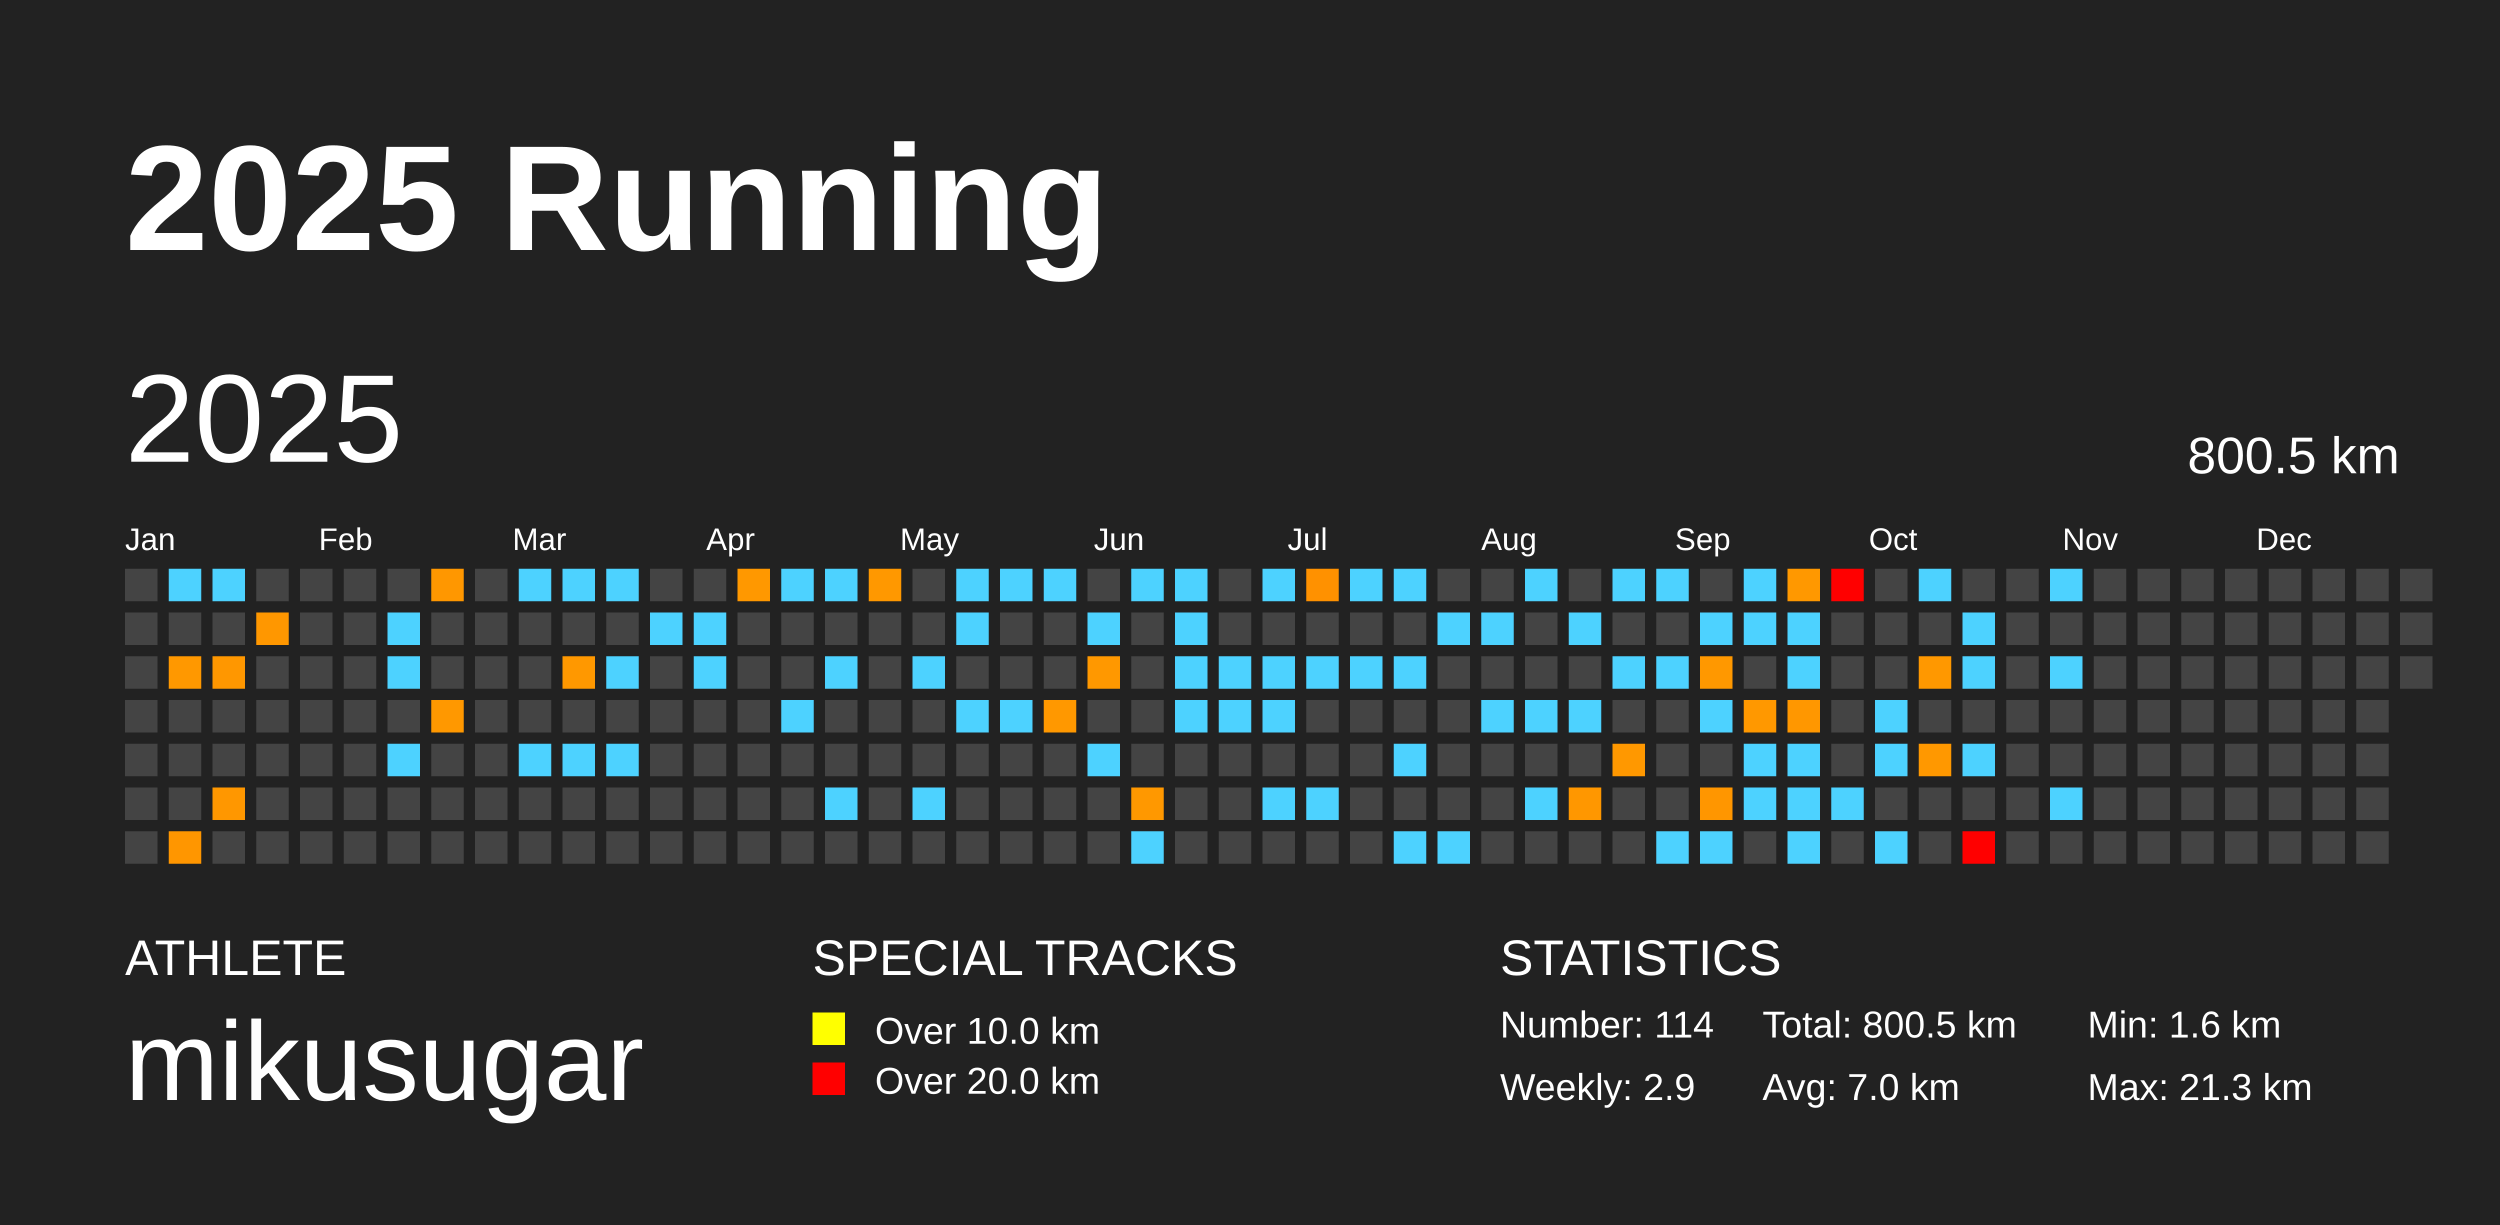
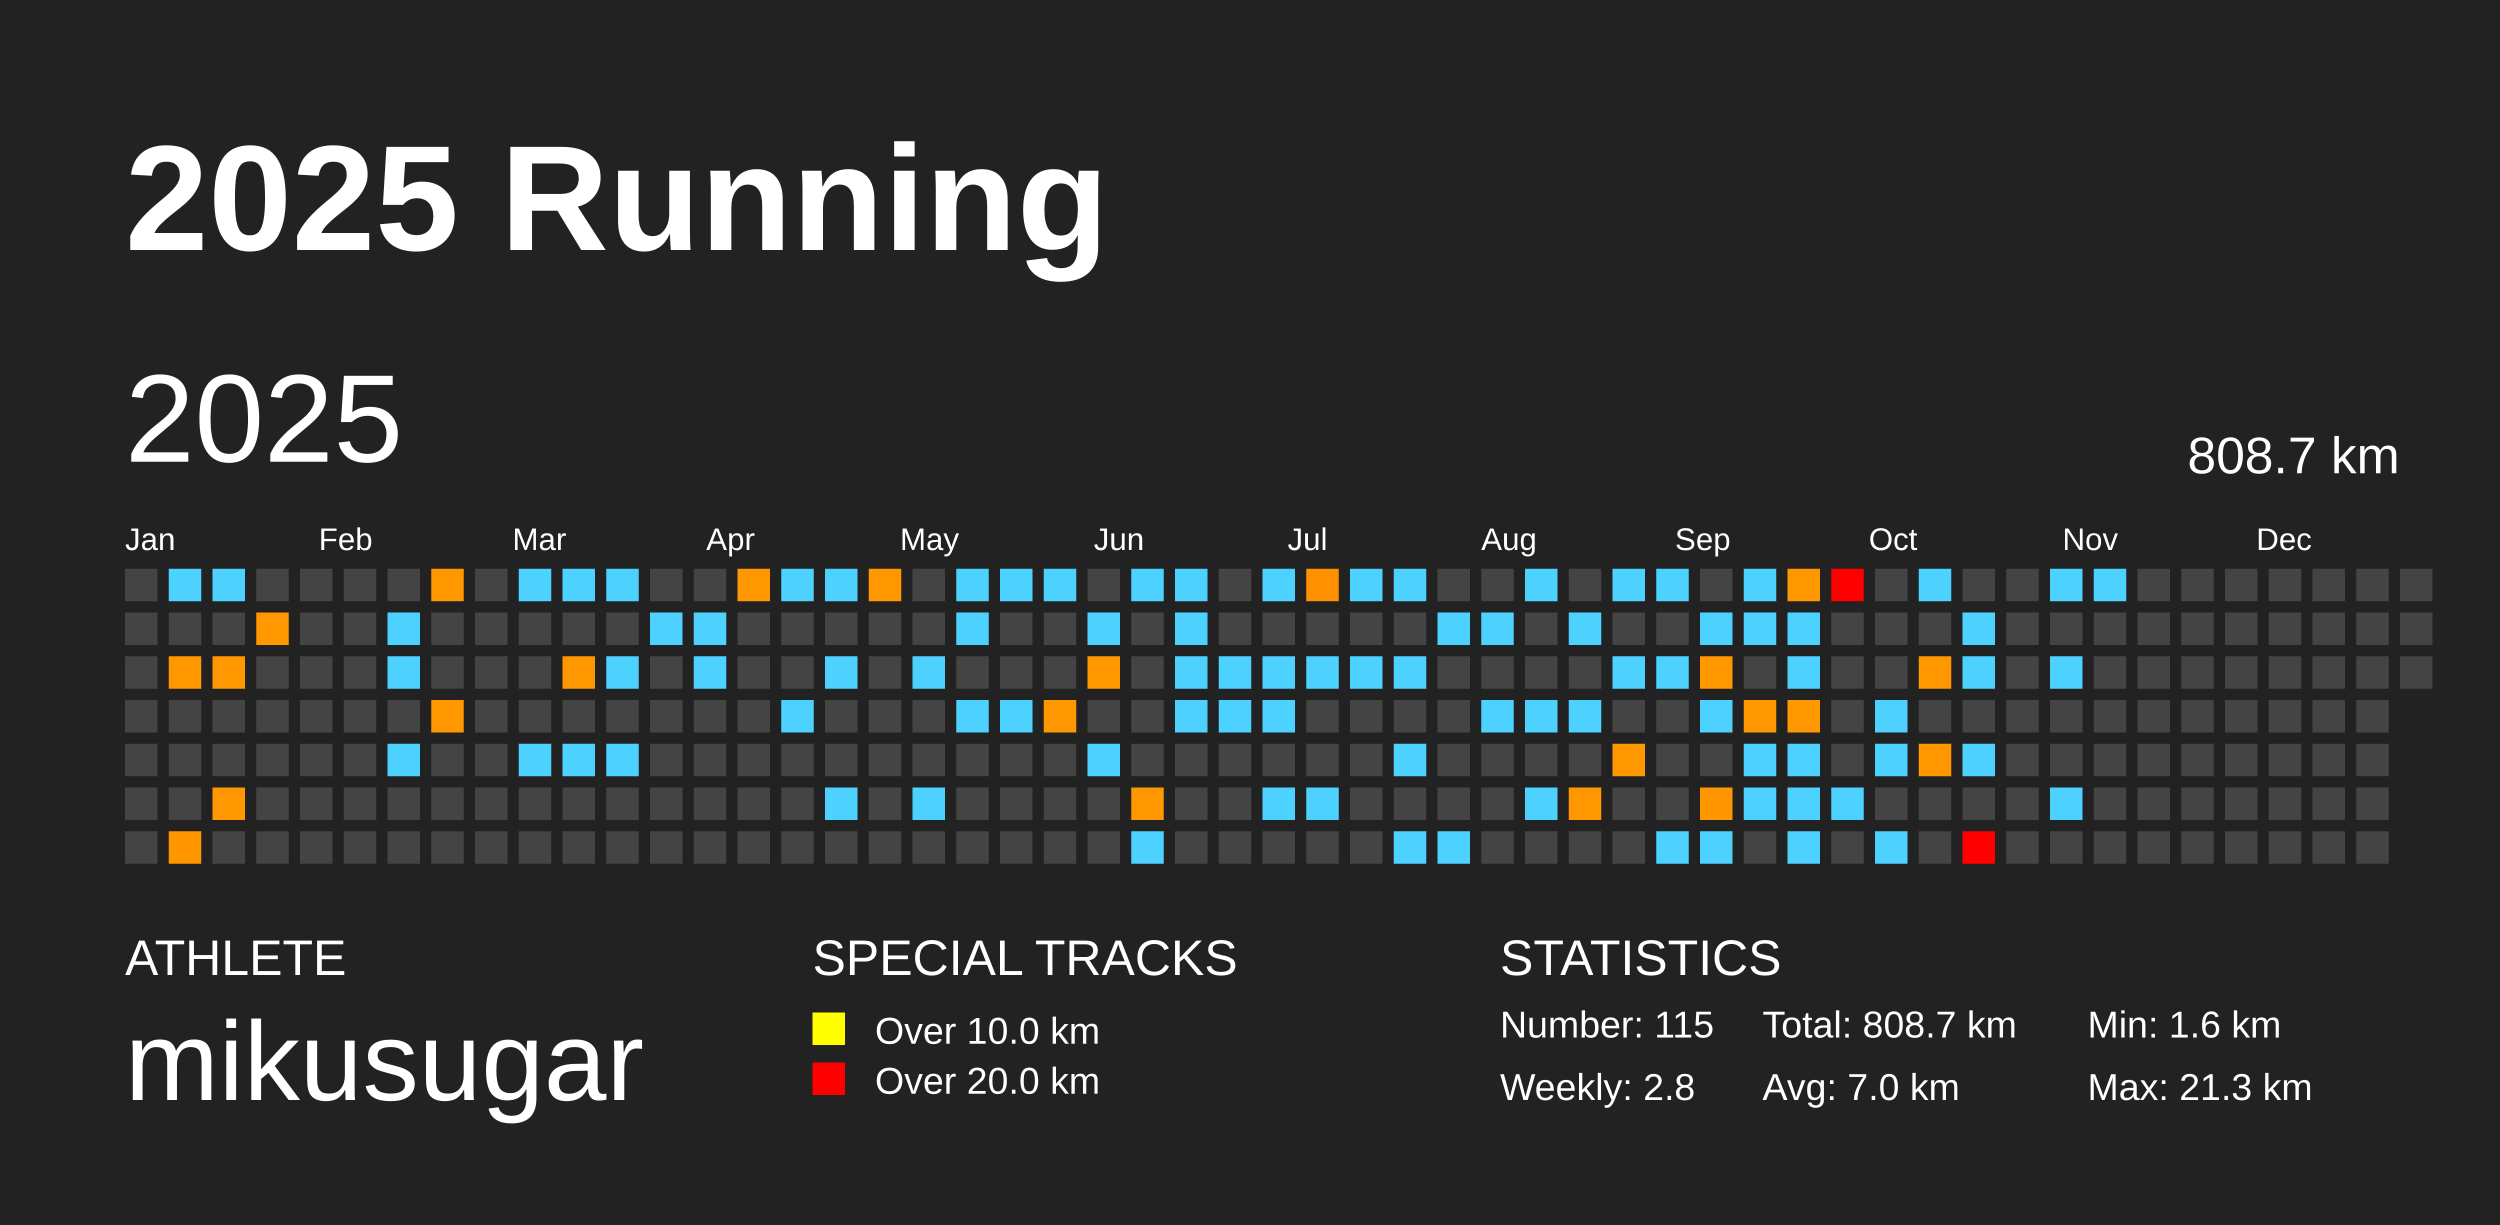
<svg xmlns="http://www.w3.org/2000/svg" baseProfile="full" height="98mm" version="1.1" viewBox="0,0,200,98" width="200mm">
  <defs />
  <rect fill="#222222" height="98" width="200" x="0" y="0" />
  <text fill="#FFFFFF" style="font-size:12px; font-family:Arial; font-weight:bold;" x="10" y="20">2025 Running</text>
  <text fill="#FFFFFF" style="font-size:4px; font-family:Arial" x="10" y="78">ATHLETE</text>
  <text fill="#FFFFFF" style="font-size:9px; font-family:Arial" x="10" y="88">mikusugar</text>
  <text fill="#FFFFFF" style="font-size:4px; font-family:Arial" x="65" y="78">SPECIAL TRACKS</text>
  <rect fill="yellow" height="2.6" width="2.6" x="65" y="81" />
  <text fill="#FFFFFF" style="font-size:3px; font-family:Arial" x="70" y="83.5">Over 10.0 km</text>
  <rect fill="red" height="2.6" width="2.6" x="65" y="85" />
  <text fill="#FFFFFF" style="font-size:3px; font-family:Arial" x="70" y="87.5">Over 20.0 km</text>
  <text fill="#FFFFFF" style="font-size:4px; font-family:Arial" x="120" y="78">STATISTICS</text>
-   <text fill="#FFFFFF" style="font-size:3px; font-family:Arial" x="120" y="83">Number: 114</text>
-   <text fill="#FFFFFF" style="font-size:3px; font-family:Arial" x="120" y="88">Weekly: 2.9</text>
-   <text fill="#FFFFFF" style="font-size:3px; font-family:Arial" x="141" y="83">Total: 800.5 km</text>
+   <text fill="#FFFFFF" style="font-size:3px; font-family:Arial" x="120" y="83">Number: 115</text>
+   <text fill="#FFFFFF" style="font-size:3px; font-family:Arial" x="120" y="88">Weekly: 2.8</text>
+   <text fill="#FFFFFF" style="font-size:3px; font-family:Arial" x="141" y="83">Total: 808.7 km</text>
  <text fill="#FFFFFF" style="font-size:3px; font-family:Arial" x="141" y="88">Avg: 7.0 km</text>
  <text fill="#FFFFFF" style="font-size:3px; font-family:Arial" x="167" y="83">Min: 1.6 km</text>
  <text fill="#FFFFFF" style="font-size:3px; font-family:Arial" x="167" y="88">Max: 21.3 km</text>
  <text dominant-baseline="hanging" fill="#FFFFFF" style="font-size:10.0px; font-family:Arial;" x="10" y="30">2025</text>
-   <text dominant-baseline="hanging" fill="#FFFFFF" style="font-size:4.125px; font-family:Arial;" x="175" y="35">800.5 km</text>
+   <text dominant-baseline="hanging" fill="#FFFFFF" style="font-size:4.125px; font-family:Arial;" x="175" y="35">808.7 km</text>
  <text fill="#FFFFFF" style="font-size:2.5px; font-family:Arial" x="10.0" y="44">Jan</text>
  <text fill="#FFFFFF" style="font-size:2.5px; font-family:Arial" x="25.5" y="44">Feb</text>
  <text fill="#FFFFFF" style="font-size:2.5px; font-family:Arial" x="41.0" y="44">Mar</text>
  <text fill="#FFFFFF" style="font-size:2.5px; font-family:Arial" x="56.5" y="44">Apr</text>
  <text fill="#FFFFFF" style="font-size:2.5px; font-family:Arial" x="72.0" y="44">May</text>
  <text fill="#FFFFFF" style="font-size:2.5px; font-family:Arial" x="87.5" y="44">Jun</text>
  <text fill="#FFFFFF" style="font-size:2.5px; font-family:Arial" x="103.0" y="44">Jul</text>
  <text fill="#FFFFFF" style="font-size:2.5px; font-family:Arial" x="118.5" y="44">Aug</text>
  <text fill="#FFFFFF" style="font-size:2.5px; font-family:Arial" x="134.0" y="44">Sep</text>
  <text fill="#FFFFFF" style="font-size:2.5px; font-family:Arial" x="149.5" y="44">Oct</text>
  <text fill="#FFFFFF" style="font-size:2.5px; font-family:Arial" x="165.0" y="44">Nov</text>
  <text fill="#FFFFFF" style="font-size:2.5px; font-family:Arial" x="180.5" y="44">Dec</text>
  <rect fill="#444444" height="2.6" width="2.6" x="10.0" y="45.5" />
  <rect fill="#444444" height="2.6" width="2.6" x="10.0" y="49.0" />
  <rect fill="#444444" height="2.6" width="2.6" x="10.0" y="52.5" />
  <rect fill="#444444" height="2.6" width="2.6" x="10.0" y="56.0" />
  <rect fill="#444444" height="2.6" width="2.6" x="10.0" y="59.5" />
  <rect fill="#444444" height="2.6" width="2.6" x="10.0" y="63.0" />
  <rect fill="#444444" height="2.6" width="2.6" x="10.0" y="66.5" />
  <rect fill="#4dd2ff" height="2.6" width="2.6" x="13.5" y="45.5" />
  <rect fill="#444444" height="2.6" width="2.6" x="13.5" y="49.0" />
  <rect fill="#ff9800" height="2.6" width="2.6" x="13.5" y="52.5" />
  <rect fill="#444444" height="2.6" width="2.6" x="13.5" y="56.0" />
  <rect fill="#444444" height="2.6" width="2.6" x="13.5" y="59.5" />
  <rect fill="#444444" height="2.6" width="2.6" x="13.5" y="63.0" />
  <rect fill="#ff9600" height="2.6" width="2.6" x="13.5" y="66.5" />
  <rect fill="#4dd2ff" height="2.6" width="2.6" x="17.0" y="45.5" />
  <rect fill="#444444" height="2.6" width="2.6" x="17.0" y="49.0" />
  <rect fill="#ff9700" height="2.6" width="2.6" x="17.0" y="52.5" />
  <rect fill="#444444" height="2.6" width="2.6" x="17.0" y="56.0" />
  <rect fill="#444444" height="2.6" width="2.6" x="17.0" y="59.5" />
  <rect fill="#ff9700" height="2.6" width="2.6" x="17.0" y="63.0" />
  <rect fill="#444444" height="2.6" width="2.6" x="17.0" y="66.5" />
  <rect fill="#444444" height="2.6" width="2.6" x="20.5" y="45.5" />
  <rect fill="#ff9700" height="2.6" width="2.6" x="20.5" y="49.0" />
  <rect fill="#444444" height="2.6" width="2.6" x="20.5" y="52.5" />
  <rect fill="#444444" height="2.6" width="2.6" x="20.5" y="56.0" />
  <rect fill="#444444" height="2.6" width="2.6" x="20.5" y="59.5" />
  <rect fill="#444444" height="2.6" width="2.6" x="20.5" y="63.0" />
  <rect fill="#444444" height="2.6" width="2.6" x="20.5" y="66.5" />
  <rect fill="#444444" height="2.6" width="2.6" x="24.0" y="45.5" />
  <rect fill="#444444" height="2.6" width="2.6" x="24.0" y="49.0" />
  <rect fill="#444444" height="2.6" width="2.6" x="24.0" y="52.5" />
  <rect fill="#444444" height="2.6" width="2.6" x="24.0" y="56.0" />
  <rect fill="#444444" height="2.6" width="2.6" x="24.0" y="59.5" />
  <rect fill="#444444" height="2.6" width="2.6" x="24.0" y="63.0" />
  <rect fill="#444444" height="2.6" width="2.6" x="24.0" y="66.5" />
  <rect fill="#444444" height="2.6" width="2.6" x="27.5" y="45.5" />
  <rect fill="#444444" height="2.6" width="2.6" x="27.5" y="49.0" />
  <rect fill="#444444" height="2.6" width="2.6" x="27.5" y="52.5" />
  <rect fill="#444444" height="2.6" width="2.6" x="27.5" y="56.0" />
  <rect fill="#444444" height="2.6" width="2.6" x="27.5" y="59.5" />
  <rect fill="#444444" height="2.6" width="2.6" x="27.5" y="63.0" />
  <rect fill="#444444" height="2.6" width="2.6" x="27.5" y="66.5" />
  <rect fill="#444444" height="2.6" width="2.6" x="31.0" y="45.5" />
  <rect fill="#4dd2ff" height="2.6" width="2.6" x="31.0" y="49.0" />
  <rect fill="#4dd2ff" height="2.6" width="2.6" x="31.0" y="52.5" />
  <rect fill="#444444" height="2.6" width="2.6" x="31.0" y="56.0" />
  <rect fill="#4dd2ff" height="2.6" width="2.6" x="31.0" y="59.5" />
  <rect fill="#444444" height="2.6" width="2.6" x="31.0" y="63.0" />
  <rect fill="#444444" height="2.6" width="2.6" x="31.0" y="66.5" />
  <rect fill="#ff9700" height="2.6" width="2.6" x="34.5" y="45.5" />
  <rect fill="#444444" height="2.6" width="2.6" x="34.5" y="49.0" />
  <rect fill="#444444" height="2.6" width="2.6" x="34.5" y="52.5" />
  <rect fill="#ff9800" height="2.6" width="2.6" x="34.5" y="56.0" />
  <rect fill="#444444" height="2.6" width="2.6" x="34.5" y="59.5" />
  <rect fill="#444444" height="2.6" width="2.6" x="34.5" y="63.0" />
  <rect fill="#444444" height="2.6" width="2.6" x="34.5" y="66.5" />
  <rect fill="#444444" height="2.6" width="2.6" x="38.0" y="45.5" />
  <rect fill="#444444" height="2.6" width="2.6" x="38.0" y="49.0" />
  <rect fill="#444444" height="2.6" width="2.6" x="38.0" y="52.5" />
  <rect fill="#444444" height="2.6" width="2.6" x="38.0" y="56.0" />
  <rect fill="#444444" height="2.6" width="2.6" x="38.0" y="59.5" />
  <rect fill="#444444" height="2.6" width="2.6" x="38.0" y="63.0" />
  <rect fill="#444444" height="2.6" width="2.6" x="38.0" y="66.5" />
  <rect fill="#4dd2ff" height="2.6" width="2.6" x="41.5" y="45.5" />
  <rect fill="#444444" height="2.6" width="2.6" x="41.5" y="49.0" />
  <rect fill="#444444" height="2.6" width="2.6" x="41.5" y="52.5" />
  <rect fill="#444444" height="2.6" width="2.6" x="41.5" y="56.0" />
  <rect fill="#4dd2ff" height="2.6" width="2.6" x="41.5" y="59.5" />
  <rect fill="#444444" height="2.6" width="2.6" x="41.5" y="63.0" />
  <rect fill="#444444" height="2.6" width="2.6" x="41.5" y="66.5" />
  <rect fill="#4dd2ff" height="2.6" width="2.6" x="45.0" y="45.5" />
  <rect fill="#444444" height="2.6" width="2.6" x="45.0" y="49.0" />
  <rect fill="#ff9800" height="2.6" width="2.6" x="45.0" y="52.5" />
  <rect fill="#444444" height="2.6" width="2.6" x="45.0" y="56.0" />
  <rect fill="#4dd2ff" height="2.6" width="2.6" x="45.0" y="59.5" />
  <rect fill="#444444" height="2.6" width="2.6" x="45.0" y="63.0" />
  <rect fill="#444444" height="2.6" width="2.6" x="45.0" y="66.5" />
  <rect fill="#4dd2ff" height="2.6" width="2.6" x="48.5" y="45.5" />
  <rect fill="#444444" height="2.6" width="2.6" x="48.5" y="49.0" />
  <rect fill="#4dd2ff" height="2.6" width="2.6" x="48.5" y="52.5" />
  <rect fill="#444444" height="2.6" width="2.6" x="48.5" y="56.0" />
  <rect fill="#4dd2ff" height="2.6" width="2.6" x="48.5" y="59.5" />
  <rect fill="#444444" height="2.6" width="2.6" x="48.5" y="63.0" />
  <rect fill="#444444" height="2.6" width="2.6" x="48.5" y="66.5" />
  <rect fill="#444444" height="2.6" width="2.6" x="52.0" y="45.5" />
  <rect fill="#4dd2ff" height="2.6" width="2.6" x="52.0" y="49.0" />
  <rect fill="#444444" height="2.6" width="2.6" x="52.0" y="52.5" />
  <rect fill="#444444" height="2.6" width="2.6" x="52.0" y="56.0" />
  <rect fill="#444444" height="2.6" width="2.6" x="52.0" y="59.5" />
  <rect fill="#444444" height="2.6" width="2.6" x="52.0" y="63.0" />
  <rect fill="#444444" height="2.6" width="2.6" x="52.0" y="66.5" />
  <rect fill="#444444" height="2.6" width="2.6" x="55.5" y="45.5" />
  <rect fill="#4dd2ff" height="2.6" width="2.6" x="55.5" y="49.0" />
  <rect fill="#4dd2ff" height="2.6" width="2.6" x="55.5" y="52.5" />
  <rect fill="#444444" height="2.6" width="2.6" x="55.5" y="56.0" />
  <rect fill="#444444" height="2.6" width="2.6" x="55.5" y="59.5" />
  <rect fill="#444444" height="2.6" width="2.6" x="55.5" y="63.0" />
  <rect fill="#444444" height="2.6" width="2.6" x="55.5" y="66.5" />
  <rect fill="#ff9800" height="2.6" width="2.6" x="59.0" y="45.5" />
  <rect fill="#444444" height="2.6" width="2.6" x="59.0" y="49.0" />
  <rect fill="#444444" height="2.6" width="2.6" x="59.0" y="52.5" />
  <rect fill="#444444" height="2.6" width="2.6" x="59.0" y="56.0" />
  <rect fill="#444444" height="2.6" width="2.6" x="59.0" y="59.5" />
  <rect fill="#444444" height="2.6" width="2.6" x="59.0" y="63.0" />
  <rect fill="#444444" height="2.6" width="2.6" x="59.0" y="66.5" />
  <rect fill="#4dd2ff" height="2.6" width="2.6" x="62.5" y="45.5" />
  <rect fill="#444444" height="2.6" width="2.6" x="62.5" y="49.0" />
  <rect fill="#444444" height="2.6" width="2.6" x="62.5" y="52.5" />
  <rect fill="#4dd2ff" height="2.6" width="2.6" x="62.5" y="56.0" />
  <rect fill="#444444" height="2.6" width="2.6" x="62.5" y="59.5" />
  <rect fill="#444444" height="2.6" width="2.6" x="62.5" y="63.0" />
  <rect fill="#444444" height="2.6" width="2.6" x="62.5" y="66.5" />
  <rect fill="#4dd2ff" height="2.6" width="2.6" x="66.0" y="45.5" />
  <rect fill="#444444" height="2.6" width="2.6" x="66.0" y="49.0" />
  <rect fill="#4dd2ff" height="2.6" width="2.6" x="66.0" y="52.5" />
  <rect fill="#444444" height="2.6" width="2.6" x="66.0" y="56.0" />
  <rect fill="#444444" height="2.6" width="2.6" x="66.0" y="59.5" />
  <rect fill="#4dd2ff" height="2.6" width="2.6" x="66.0" y="63.0" />
  <rect fill="#444444" height="2.6" width="2.6" x="66.0" y="66.5" />
  <rect fill="#ff9800" height="2.6" width="2.6" x="69.5" y="45.5" />
  <rect fill="#444444" height="2.6" width="2.6" x="69.5" y="49.0" />
  <rect fill="#444444" height="2.6" width="2.6" x="69.5" y="52.5" />
  <rect fill="#444444" height="2.6" width="2.6" x="69.5" y="56.0" />
  <rect fill="#444444" height="2.6" width="2.6" x="69.5" y="59.5" />
  <rect fill="#444444" height="2.6" width="2.6" x="69.5" y="63.0" />
  <rect fill="#444444" height="2.6" width="2.6" x="69.5" y="66.5" />
  <rect fill="#444444" height="2.6" width="2.6" x="73.0" y="45.5" />
  <rect fill="#444444" height="2.6" width="2.6" x="73.0" y="49.0" />
  <rect fill="#4dd2ff" height="2.6" width="2.6" x="73.0" y="52.5" />
  <rect fill="#444444" height="2.6" width="2.6" x="73.0" y="56.0" />
  <rect fill="#444444" height="2.6" width="2.6" x="73.0" y="59.5" />
  <rect fill="#4dd2ff" height="2.6" width="2.6" x="73.0" y="63.0" />
  <rect fill="#444444" height="2.6" width="2.6" x="73.0" y="66.5" />
  <rect fill="#4dd2ff" height="2.6" width="2.6" x="76.5" y="45.5" />
  <rect fill="#4dd2ff" height="2.6" width="2.6" x="76.5" y="49.0" />
  <rect fill="#444444" height="2.6" width="2.6" x="76.5" y="52.5" />
  <rect fill="#4dd2ff" height="2.6" width="2.6" x="76.5" y="56.0" />
  <rect fill="#444444" height="2.6" width="2.6" x="76.5" y="59.5" />
  <rect fill="#444444" height="2.6" width="2.6" x="76.5" y="63.0" />
  <rect fill="#444444" height="2.6" width="2.6" x="76.5" y="66.5" />
  <rect fill="#4dd2ff" height="2.6" width="2.6" x="80.0" y="45.5" />
  <rect fill="#444444" height="2.6" width="2.6" x="80.0" y="49.0" />
  <rect fill="#444444" height="2.6" width="2.6" x="80.0" y="52.5" />
  <rect fill="#4dd2ff" height="2.6" width="2.6" x="80.0" y="56.0" />
  <rect fill="#444444" height="2.6" width="2.6" x="80.0" y="59.5" />
  <rect fill="#444444" height="2.6" width="2.6" x="80.0" y="63.0" />
  <rect fill="#444444" height="2.6" width="2.6" x="80.0" y="66.5" />
  <rect fill="#4dd2ff" height="2.6" width="2.6" x="83.5" y="45.5" />
  <rect fill="#444444" height="2.6" width="2.6" x="83.5" y="49.0" />
  <rect fill="#444444" height="2.6" width="2.6" x="83.5" y="52.5" />
  <rect fill="#ff9800" height="2.6" width="2.6" x="83.5" y="56.0" />
  <rect fill="#444444" height="2.6" width="2.6" x="83.5" y="59.5" />
  <rect fill="#444444" height="2.6" width="2.6" x="83.5" y="63.0" />
  <rect fill="#444444" height="2.6" width="2.6" x="83.5" y="66.5" />
  <rect fill="#444444" height="2.6" width="2.6" x="87.0" y="45.5" />
  <rect fill="#4dd2ff" height="2.6" width="2.6" x="87.0" y="49.0" />
  <rect fill="#ff9800" height="2.6" width="2.6" x="87.0" y="52.5" />
  <rect fill="#444444" height="2.6" width="2.6" x="87.0" y="56.0" />
  <rect fill="#4dd2ff" height="2.6" width="2.6" x="87.0" y="59.5" />
  <rect fill="#444444" height="2.6" width="2.6" x="87.0" y="63.0" />
  <rect fill="#444444" height="2.6" width="2.6" x="87.0" y="66.5" />
  <rect fill="#4dd2ff" height="2.6" width="2.6" x="90.5" y="45.5" />
  <rect fill="#444444" height="2.6" width="2.6" x="90.5" y="49.0" />
  <rect fill="#444444" height="2.6" width="2.6" x="90.5" y="52.5" />
  <rect fill="#444444" height="2.6" width="2.6" x="90.5" y="56.0" />
  <rect fill="#444444" height="2.6" width="2.6" x="90.5" y="59.5" />
  <rect fill="#ff9800" height="2.6" width="2.6" x="90.5" y="63.0" />
  <rect fill="#4dd2ff" height="2.6" width="2.6" x="90.5" y="66.5" />
  <rect fill="#4dd2ff" height="2.6" width="2.6" x="94.0" y="45.5" />
  <rect fill="#4dd2ff" height="2.6" width="2.6" x="94.0" y="49.0" />
  <rect fill="#4dd2ff" height="2.6" width="2.6" x="94.0" y="52.5" />
  <rect fill="#4dd2ff" height="2.6" width="2.6" x="94.0" y="56.0" />
  <rect fill="#444444" height="2.6" width="2.6" x="94.0" y="59.5" />
  <rect fill="#444444" height="2.6" width="2.6" x="94.0" y="63.0" />
  <rect fill="#444444" height="2.6" width="2.6" x="94.0" y="66.5" />
  <rect fill="#444444" height="2.6" width="2.6" x="97.5" y="45.5" />
  <rect fill="#444444" height="2.6" width="2.6" x="97.5" y="49.0" />
  <rect fill="#4dd2ff" height="2.6" width="2.6" x="97.5" y="52.5" />
  <rect fill="#4dd2ff" height="2.6" width="2.6" x="97.5" y="56.0" />
  <rect fill="#444444" height="2.6" width="2.6" x="97.5" y="59.5" />
  <rect fill="#444444" height="2.6" width="2.6" x="97.5" y="63.0" />
  <rect fill="#444444" height="2.6" width="2.6" x="97.5" y="66.5" />
  <rect fill="#4dd2ff" height="2.6" width="2.6" x="101.0" y="45.5" />
  <rect fill="#444444" height="2.6" width="2.6" x="101.0" y="49.0" />
  <rect fill="#4dd2ff" height="2.6" width="2.6" x="101.0" y="52.5" />
  <rect fill="#4dd2ff" height="2.6" width="2.6" x="101.0" y="56.0" />
  <rect fill="#444444" height="2.6" width="2.6" x="101.0" y="59.5" />
  <rect fill="#4dd2ff" height="2.6" width="2.6" x="101.0" y="63.0" />
  <rect fill="#444444" height="2.6" width="2.6" x="101.0" y="66.5" />
  <rect fill="#ff9100" height="2.6" width="2.6" x="104.5" y="45.5" />
  <rect fill="#444444" height="2.6" width="2.6" x="104.5" y="49.0" />
  <rect fill="#4dd2ff" height="2.6" width="2.6" x="104.5" y="52.5" />
  <rect fill="#444444" height="2.6" width="2.6" x="104.5" y="56.0" />
  <rect fill="#444444" height="2.6" width="2.6" x="104.5" y="59.5" />
  <rect fill="#4dd2ff" height="2.6" width="2.6" x="104.5" y="63.0" />
  <rect fill="#444444" height="2.6" width="2.6" x="104.5" y="66.5" />
  <rect fill="#4dd2ff" height="2.6" width="2.6" x="108.0" y="45.5" />
  <rect fill="#444444" height="2.6" width="2.6" x="108.0" y="49.0" />
  <rect fill="#4dd2ff" height="2.6" width="2.6" x="108.0" y="52.5" />
  <rect fill="#444444" height="2.6" width="2.6" x="108.0" y="56.0" />
  <rect fill="#444444" height="2.6" width="2.6" x="108.0" y="59.5" />
  <rect fill="#444444" height="2.6" width="2.6" x="108.0" y="63.0" />
  <rect fill="#444444" height="2.6" width="2.6" x="108.0" y="66.5" />
  <rect fill="#4dd2ff" height="2.6" width="2.6" x="111.5" y="45.5" />
  <rect fill="#444444" height="2.6" width="2.6" x="111.5" y="49.0" />
  <rect fill="#4dd2ff" height="2.6" width="2.6" x="111.5" y="52.5" />
  <rect fill="#444444" height="2.6" width="2.6" x="111.5" y="56.0" />
  <rect fill="#4dd2ff" height="2.6" width="2.6" x="111.5" y="59.5" />
  <rect fill="#444444" height="2.6" width="2.6" x="111.5" y="63.0" />
  <rect fill="#4dd2ff" height="2.6" width="2.6" x="111.5" y="66.5" />
  <rect fill="#444444" height="2.6" width="2.6" x="115.0" y="45.5" />
  <rect fill="#4dd2ff" height="2.6" width="2.6" x="115.0" y="49.0" />
  <rect fill="#444444" height="2.6" width="2.6" x="115.0" y="52.5" />
  <rect fill="#444444" height="2.6" width="2.6" x="115.0" y="56.0" />
  <rect fill="#444444" height="2.6" width="2.6" x="115.0" y="59.5" />
  <rect fill="#444444" height="2.6" width="2.6" x="115.0" y="63.0" />
  <rect fill="#4dd2ff" height="2.6" width="2.6" x="115.0" y="66.5" />
  <rect fill="#444444" height="2.6" width="2.6" x="118.5" y="45.5" />
  <rect fill="#4dd2ff" height="2.6" width="2.6" x="118.5" y="49.0" />
  <rect fill="#444444" height="2.6" width="2.6" x="118.5" y="52.5" />
  <rect fill="#4dd2ff" height="2.6" width="2.6" x="118.5" y="56.0" />
  <rect fill="#444444" height="2.6" width="2.6" x="118.5" y="59.5" />
  <rect fill="#444444" height="2.6" width="2.6" x="118.5" y="63.0" />
  <rect fill="#444444" height="2.6" width="2.6" x="118.5" y="66.5" />
  <rect fill="#4dd2ff" height="2.6" width="2.6" x="122.0" y="45.5" />
  <rect fill="#444444" height="2.6" width="2.6" x="122.0" y="49.0" />
  <rect fill="#444444" height="2.6" width="2.6" x="122.0" y="52.5" />
  <rect fill="#4dd2ff" height="2.6" width="2.6" x="122.0" y="56.0" />
  <rect fill="#444444" height="2.6" width="2.6" x="122.0" y="59.5" />
  <rect fill="#4dd2ff" height="2.6" width="2.6" x="122.0" y="63.0" />
  <rect fill="#444444" height="2.6" width="2.6" x="122.0" y="66.5" />
  <rect fill="#444444" height="2.6" width="2.6" x="125.5" y="45.5" />
  <rect fill="#4dd2ff" height="2.6" width="2.6" x="125.5" y="49.0" />
  <rect fill="#444444" height="2.6" width="2.6" x="125.5" y="52.5" />
  <rect fill="#4dd2ff" height="2.6" width="2.6" x="125.5" y="56.0" />
  <rect fill="#444444" height="2.6" width="2.6" x="125.5" y="59.5" />
  <rect fill="#ff9700" height="2.6" width="2.6" x="125.5" y="63.0" />
  <rect fill="#444444" height="2.6" width="2.6" x="125.5" y="66.5" />
  <rect fill="#4dd2ff" height="2.6" width="2.6" x="129.0" y="45.5" />
  <rect fill="#444444" height="2.6" width="2.6" x="129.0" y="49.0" />
  <rect fill="#4dd2ff" height="2.6" width="2.6" x="129.0" y="52.5" />
  <rect fill="#444444" height="2.6" width="2.6" x="129.0" y="56.0" />
  <rect fill="#ff9800" height="2.6" width="2.6" x="129.0" y="59.5" />
  <rect fill="#444444" height="2.6" width="2.6" x="129.0" y="63.0" />
  <rect fill="#444444" height="2.6" width="2.6" x="129.0" y="66.5" />
  <rect fill="#4dd2ff" height="2.6" width="2.6" x="132.5" y="45.5" />
  <rect fill="#444444" height="2.6" width="2.6" x="132.5" y="49.0" />
  <rect fill="#4dd2ff" height="2.6" width="2.6" x="132.5" y="52.5" />
  <rect fill="#444444" height="2.6" width="2.6" x="132.5" y="56.0" />
  <rect fill="#444444" height="2.6" width="2.6" x="132.5" y="59.5" />
  <rect fill="#444444" height="2.6" width="2.6" x="132.5" y="63.0" />
  <rect fill="#4dd2ff" height="2.6" width="2.6" x="132.5" y="66.5" />
  <rect fill="#444444" height="2.6" width="2.6" x="136.0" y="45.5" />
  <rect fill="#4dd2ff" height="2.6" width="2.6" x="136.0" y="49.0" />
  <rect fill="#ff9800" height="2.6" width="2.6" x="136.0" y="52.5" />
  <rect fill="#4dd2ff" height="2.6" width="2.6" x="136.0" y="56.0" />
  <rect fill="#444444" height="2.6" width="2.6" x="136.0" y="59.5" />
  <rect fill="#ff9600" height="2.6" width="2.6" x="136.0" y="63.0" />
  <rect fill="#4dd2ff" height="2.6" width="2.6" x="136.0" y="66.5" />
  <rect fill="#4dd2ff" height="2.6" width="2.6" x="139.5" y="45.5" />
  <rect fill="#4dd2ff" height="2.6" width="2.6" x="139.5" y="49.0" />
  <rect fill="#444444" height="2.6" width="2.6" x="139.5" y="52.5" />
  <rect fill="#ff9800" height="2.6" width="2.6" x="139.5" y="56.0" />
  <rect fill="#4dd2ff" height="2.6" width="2.6" x="139.5" y="59.5" />
  <rect fill="#4dd2ff" height="2.6" width="2.6" x="139.5" y="63.0" />
  <rect fill="#444444" height="2.6" width="2.6" x="139.5" y="66.5" />
  <rect fill="#ff9800" height="2.6" width="2.6" x="143.0" y="45.5" />
  <rect fill="#4dd2ff" height="2.6" width="2.6" x="143.0" y="49.0" />
  <rect fill="#4dd2ff" height="2.6" width="2.6" x="143.0" y="52.5" />
  <rect fill="#ff9700" height="2.6" width="2.6" x="143.0" y="56.0" />
  <rect fill="#4dd2ff" height="2.6" width="2.6" x="143.0" y="59.5" />
  <rect fill="#4dd2ff" height="2.6" width="2.6" x="143.0" y="63.0" />
  <rect fill="#4dd2ff" height="2.6" width="2.6" x="143.0" y="66.5" />
  <rect fill="red" height="2.6" width="2.6" x="146.5" y="45.5" />
  <rect fill="#444444" height="2.6" width="2.6" x="146.5" y="49.0" />
  <rect fill="#444444" height="2.6" width="2.6" x="146.5" y="52.5" />
  <rect fill="#444444" height="2.6" width="2.6" x="146.5" y="56.0" />
  <rect fill="#444444" height="2.6" width="2.6" x="146.5" y="59.5" />
  <rect fill="#4dd2ff" height="2.6" width="2.6" x="146.5" y="63.0" />
  <rect fill="#444444" height="2.6" width="2.6" x="146.5" y="66.5" />
  <rect fill="#444444" height="2.6" width="2.6" x="150.0" y="45.5" />
  <rect fill="#444444" height="2.6" width="2.6" x="150.0" y="49.0" />
  <rect fill="#444444" height="2.6" width="2.6" x="150.0" y="52.5" />
  <rect fill="#4dd2ff" height="2.6" width="2.6" x="150.0" y="56.0" />
  <rect fill="#4dd2ff" height="2.6" width="2.6" x="150.0" y="59.5" />
  <rect fill="#444444" height="2.6" width="2.6" x="150.0" y="63.0" />
  <rect fill="#4dd2ff" height="2.6" width="2.6" x="150.0" y="66.5" />
  <rect fill="#4dd2ff" height="2.6" width="2.6" x="153.5" y="45.5" />
  <rect fill="#444444" height="2.6" width="2.6" x="153.5" y="49.0" />
  <rect fill="#ff9800" height="2.6" width="2.6" x="153.5" y="52.5" />
  <rect fill="#444444" height="2.6" width="2.6" x="153.5" y="56.0" />
  <rect fill="#ff9800" height="2.6" width="2.6" x="153.5" y="59.5" />
  <rect fill="#444444" height="2.6" width="2.6" x="153.5" y="63.0" />
  <rect fill="#444444" height="2.6" width="2.6" x="153.5" y="66.5" />
  <rect fill="#444444" height="2.6" width="2.6" x="157.0" y="45.5" />
  <rect fill="#4dd2ff" height="2.6" width="2.6" x="157.0" y="49.0" />
  <rect fill="#4dd2ff" height="2.6" width="2.6" x="157.0" y="52.5" />
  <rect fill="#444444" height="2.6" width="2.6" x="157.0" y="56.0" />
  <rect fill="#4dd2ff" height="2.6" width="2.6" x="157.0" y="59.5" />
  <rect fill="#444444" height="2.6" width="2.6" x="157.0" y="63.0" />
  <rect fill="red" height="2.6" width="2.6" x="157.0" y="66.5" />
  <rect fill="#444444" height="2.6" width="2.6" x="160.5" y="45.5" />
  <rect fill="#444444" height="2.6" width="2.6" x="160.5" y="49.0" />
  <rect fill="#444444" height="2.6" width="2.6" x="160.5" y="52.5" />
  <rect fill="#444444" height="2.6" width="2.6" x="160.5" y="56.0" />
  <rect fill="#444444" height="2.6" width="2.6" x="160.5" y="59.5" />
  <rect fill="#444444" height="2.6" width="2.6" x="160.5" y="63.0" />
  <rect fill="#444444" height="2.6" width="2.6" x="160.5" y="66.5" />
  <rect fill="#4dd2ff" height="2.6" width="2.6" x="164.0" y="45.5" />
  <rect fill="#444444" height="2.6" width="2.6" x="164.0" y="49.0" />
  <rect fill="#4dd2ff" height="2.6" width="2.6" x="164.0" y="52.5" />
  <rect fill="#444444" height="2.6" width="2.6" x="164.0" y="56.0" />
  <rect fill="#444444" height="2.6" width="2.6" x="164.0" y="59.5" />
  <rect fill="#4dd2ff" height="2.6" width="2.6" x="164.0" y="63.0" />
  <rect fill="#444444" height="2.6" width="2.6" x="164.0" y="66.5" />
-   <rect fill="#444444" height="2.6" width="2.6" x="167.5" y="45.5" />
+   <rect fill="#4dd2ff" height="2.6" width="2.6" x="167.5" y="45.5" />
  <rect fill="#444444" height="2.6" width="2.6" x="167.5" y="49.0" />
  <rect fill="#444444" height="2.6" width="2.6" x="167.5" y="52.5" />
  <rect fill="#444444" height="2.6" width="2.6" x="167.5" y="56.0" />
  <rect fill="#444444" height="2.6" width="2.6" x="167.5" y="59.5" />
  <rect fill="#444444" height="2.6" width="2.6" x="167.5" y="63.0" />
  <rect fill="#444444" height="2.6" width="2.6" x="167.5" y="66.5" />
  <rect fill="#444444" height="2.6" width="2.6" x="171.0" y="45.5" />
  <rect fill="#444444" height="2.6" width="2.6" x="171.0" y="49.0" />
  <rect fill="#444444" height="2.6" width="2.6" x="171.0" y="52.5" />
  <rect fill="#444444" height="2.6" width="2.6" x="171.0" y="56.0" />
  <rect fill="#444444" height="2.6" width="2.6" x="171.0" y="59.5" />
  <rect fill="#444444" height="2.6" width="2.6" x="171.0" y="63.0" />
  <rect fill="#444444" height="2.6" width="2.6" x="171.0" y="66.5" />
  <rect fill="#444444" height="2.6" width="2.6" x="174.5" y="45.5" />
  <rect fill="#444444" height="2.6" width="2.6" x="174.5" y="49.0" />
  <rect fill="#444444" height="2.6" width="2.6" x="174.5" y="52.5" />
  <rect fill="#444444" height="2.6" width="2.6" x="174.5" y="56.0" />
  <rect fill="#444444" height="2.6" width="2.6" x="174.5" y="59.5" />
  <rect fill="#444444" height="2.6" width="2.6" x="174.5" y="63.0" />
  <rect fill="#444444" height="2.6" width="2.6" x="174.5" y="66.5" />
  <rect fill="#444444" height="2.6" width="2.6" x="178.0" y="45.5" />
  <rect fill="#444444" height="2.6" width="2.6" x="178.0" y="49.0" />
  <rect fill="#444444" height="2.6" width="2.6" x="178.0" y="52.5" />
  <rect fill="#444444" height="2.6" width="2.6" x="178.0" y="56.0" />
  <rect fill="#444444" height="2.6" width="2.6" x="178.0" y="59.5" />
  <rect fill="#444444" height="2.6" width="2.6" x="178.0" y="63.0" />
  <rect fill="#444444" height="2.6" width="2.6" x="178.0" y="66.5" />
  <rect fill="#444444" height="2.6" width="2.6" x="181.5" y="45.5" />
  <rect fill="#444444" height="2.6" width="2.6" x="181.5" y="49.0" />
  <rect fill="#444444" height="2.6" width="2.6" x="181.5" y="52.5" />
  <rect fill="#444444" height="2.6" width="2.6" x="181.5" y="56.0" />
  <rect fill="#444444" height="2.6" width="2.6" x="181.5" y="59.5" />
  <rect fill="#444444" height="2.6" width="2.6" x="181.5" y="63.0" />
  <rect fill="#444444" height="2.6" width="2.6" x="181.5" y="66.5" />
  <rect fill="#444444" height="2.6" width="2.6" x="185.0" y="45.5" />
  <rect fill="#444444" height="2.6" width="2.6" x="185.0" y="49.0" />
  <rect fill="#444444" height="2.6" width="2.6" x="185.0" y="52.5" />
  <rect fill="#444444" height="2.6" width="2.6" x="185.0" y="56.0" />
  <rect fill="#444444" height="2.6" width="2.6" x="185.0" y="59.5" />
  <rect fill="#444444" height="2.6" width="2.6" x="185.0" y="63.0" />
  <rect fill="#444444" height="2.6" width="2.6" x="185.0" y="66.5" />
  <rect fill="#444444" height="2.6" width="2.6" x="188.5" y="45.5" />
  <rect fill="#444444" height="2.6" width="2.6" x="188.5" y="49.0" />
  <rect fill="#444444" height="2.6" width="2.6" x="188.5" y="52.5" />
  <rect fill="#444444" height="2.6" width="2.6" x="188.5" y="56.0" />
  <rect fill="#444444" height="2.6" width="2.6" x="188.5" y="59.5" />
  <rect fill="#444444" height="2.6" width="2.6" x="188.5" y="63.0" />
  <rect fill="#444444" height="2.6" width="2.6" x="188.5" y="66.5" />
  <rect fill="#444444" height="2.6" width="2.6" x="192.0" y="45.5" />
  <rect fill="#444444" height="2.6" width="2.6" x="192.0" y="49.0" />
  <rect fill="#444444" height="2.6" width="2.6" x="192.0" y="52.5" />
</svg>
